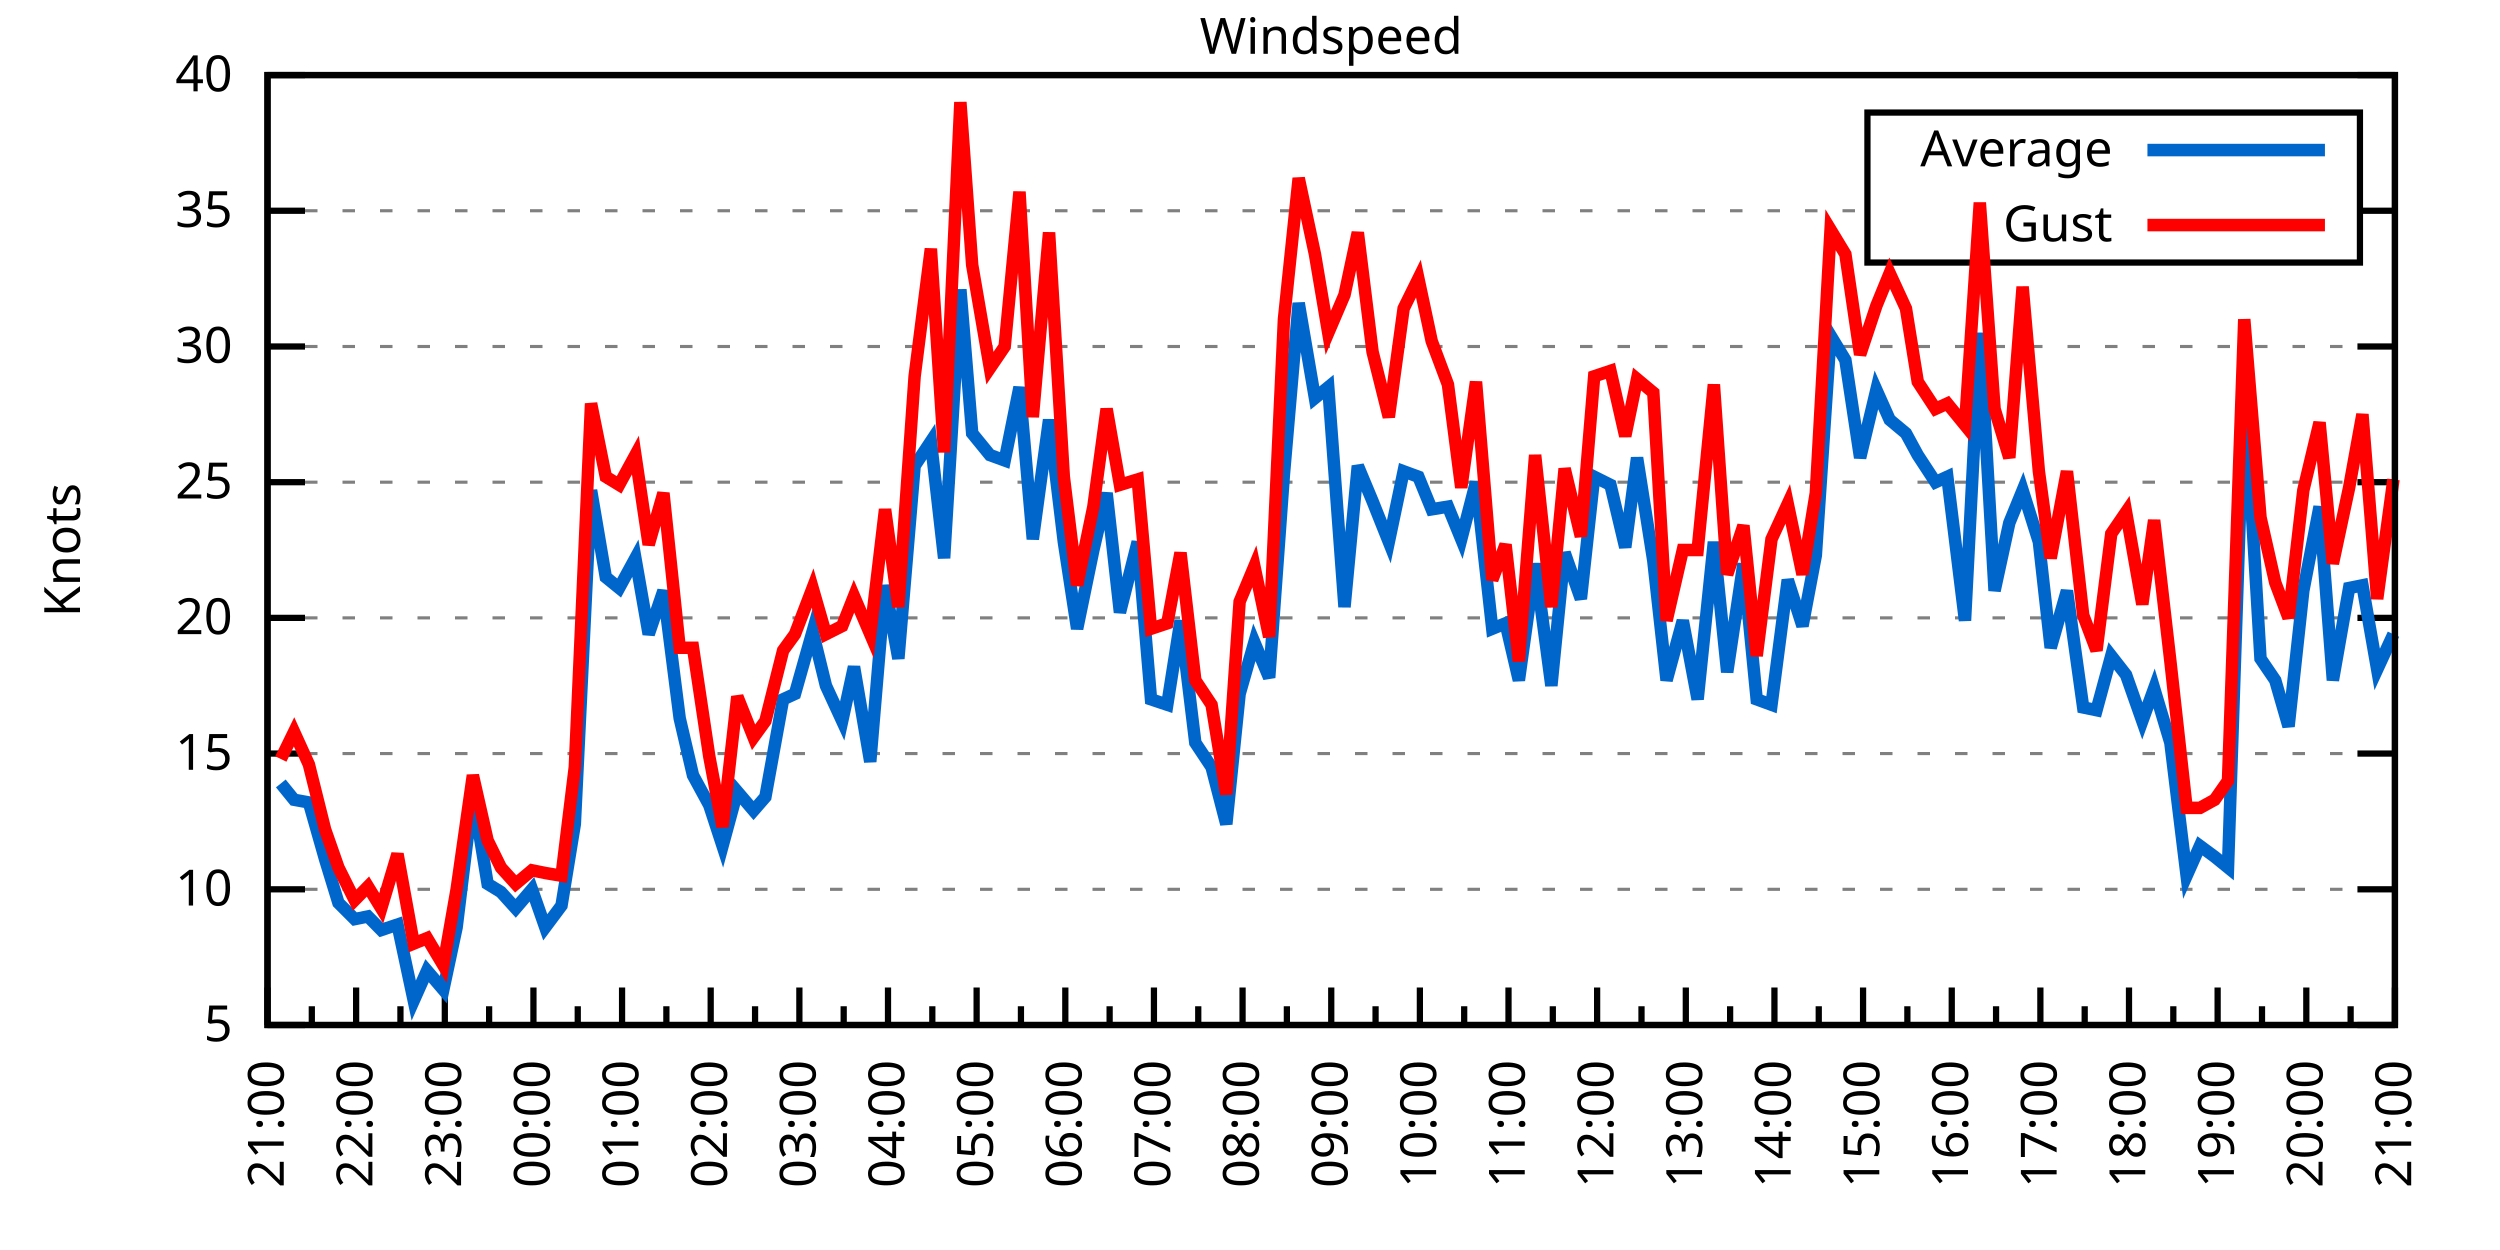
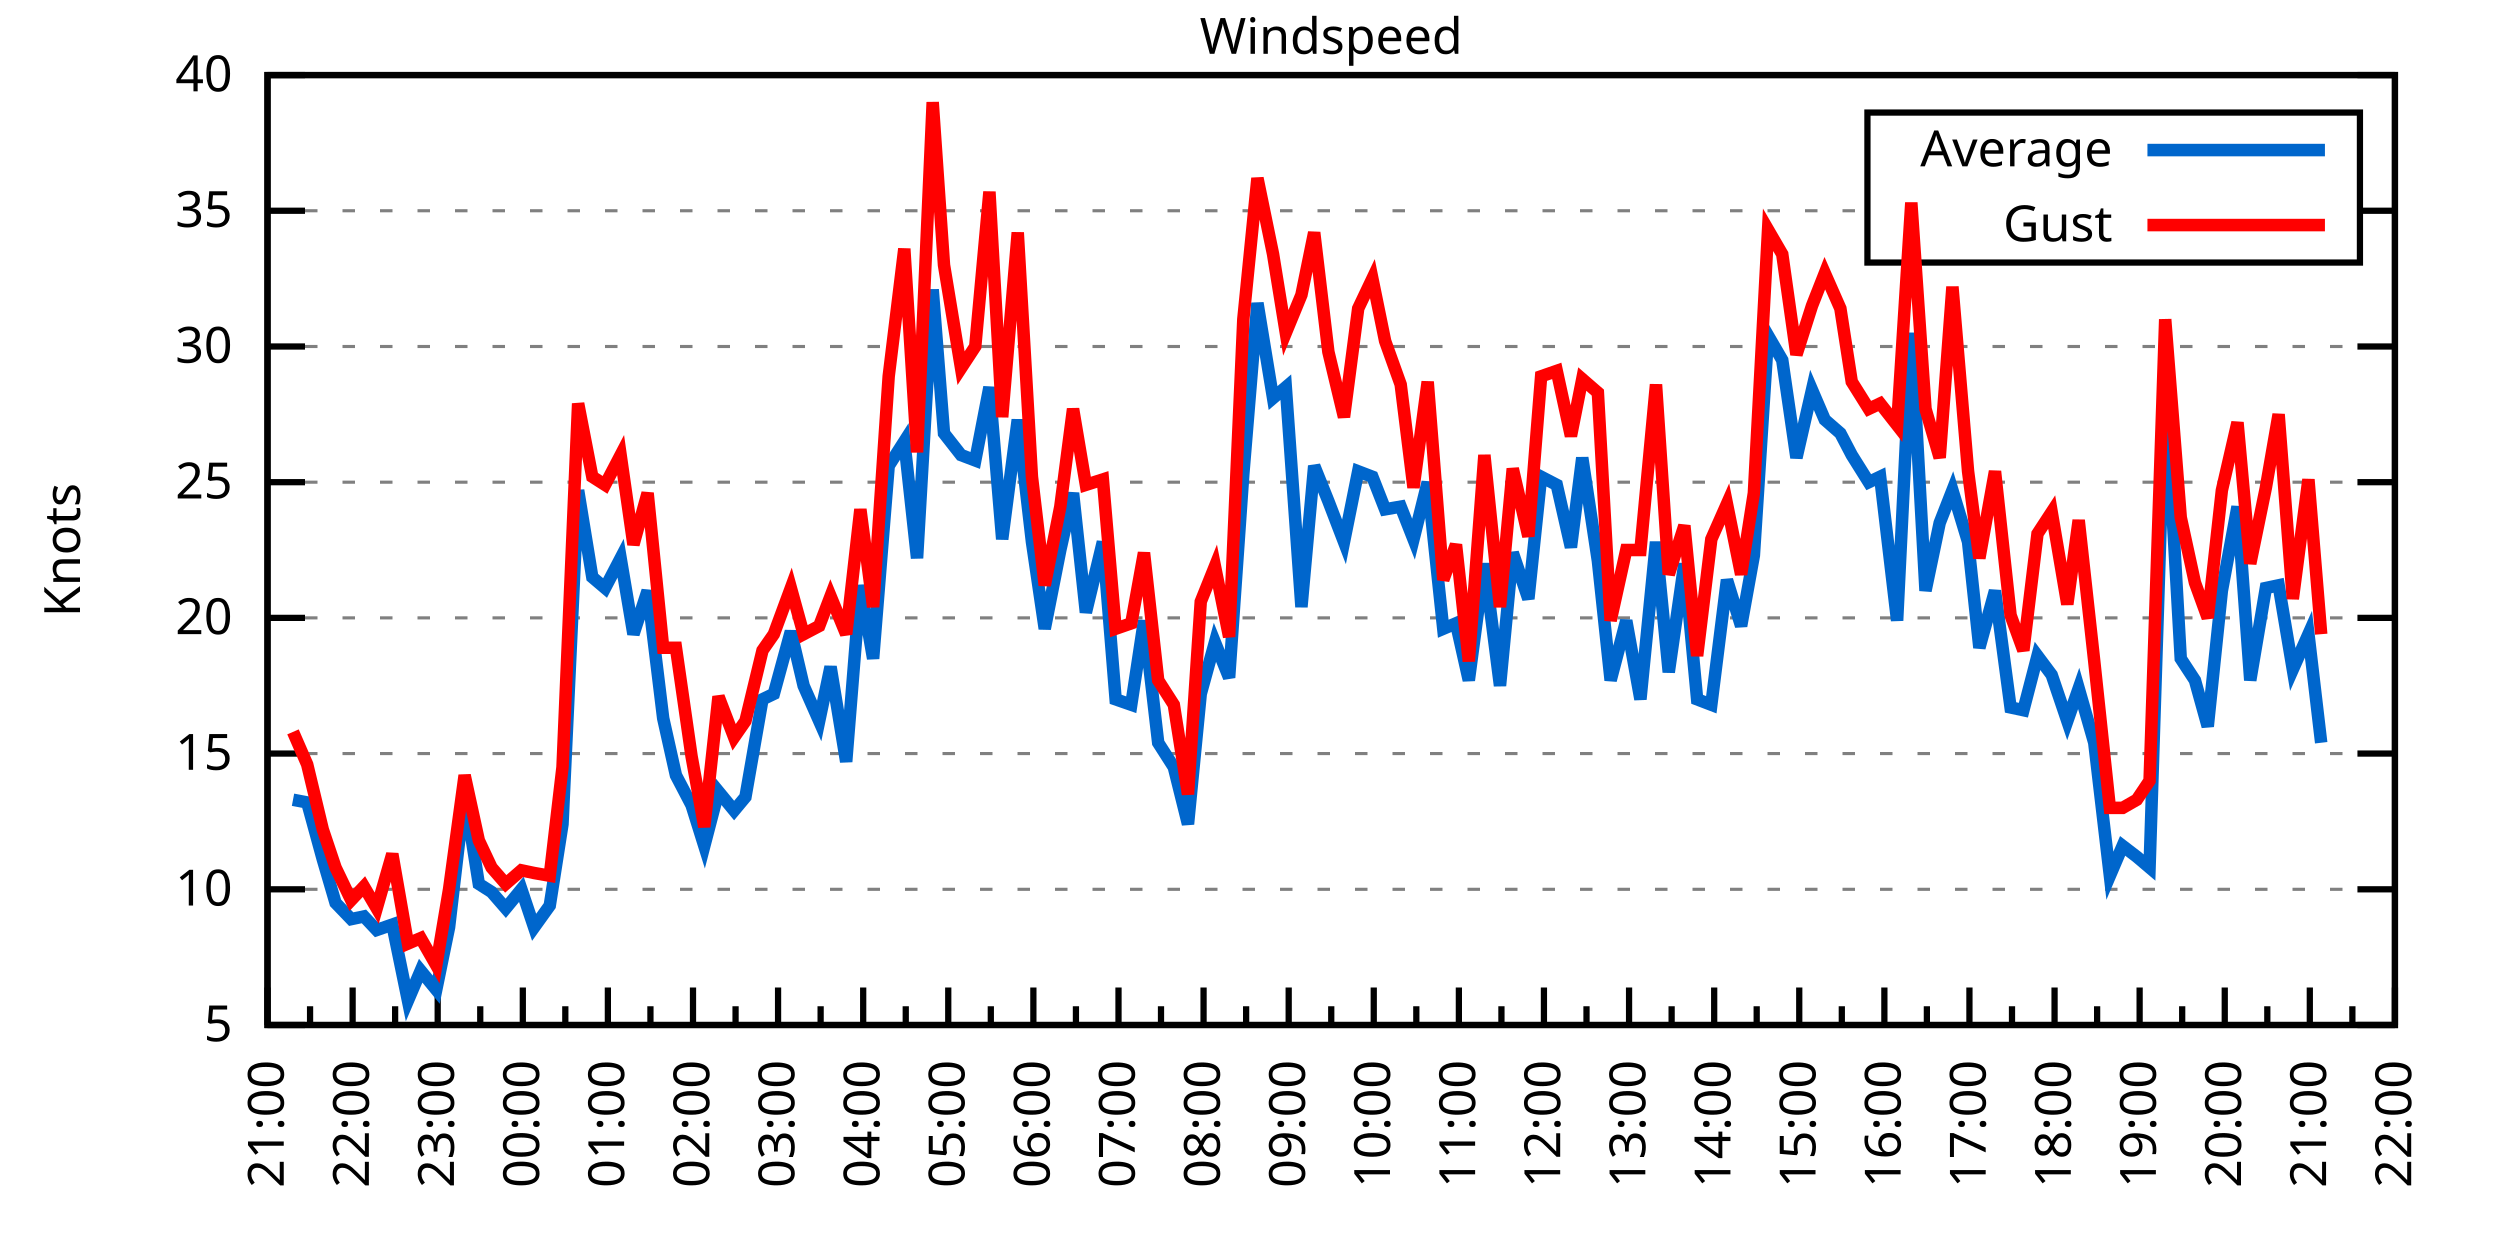
<svg xmlns="http://www.w3.org/2000/svg" xmlns:xlink="http://www.w3.org/1999/xlink" width="400" height="200" viewBox="0 0 400 200">
  <g id="gnuplot_canvas">
    <rect x="0" y="0" width="400" height="200" fill="none" />
    <defs>
      <circle id="gpDot" r="0.5" stroke-width="0.5" stroke="currentColor" />
      <path id="gpPt0" stroke-width="0.333" stroke="currentColor" d="M-1,0 h2 M0,-1 v2" />
      <path id="gpPt1" stroke-width="0.333" stroke="currentColor" d="M-1,-1 L1,1 M1,-1 L-1,1" />
      <path id="gpPt2" stroke-width="0.333" stroke="currentColor" d="M-1,0 L1,0 M0,-1 L0,1 M-1,-1 L1,1 M-1,1 L1,-1" />
      <rect id="gpPt3" stroke-width="0.333" stroke="currentColor" x="-1" y="-1" width="2" height="2" />
      <rect id="gpPt4" stroke-width="0.333" stroke="currentColor" fill="currentColor" x="-1" y="-1" width="2" height="2" />
      <circle id="gpPt5" stroke-width="0.333" stroke="currentColor" cx="0" cy="0" r="1" />
      <use xlink:href="#gpPt5" id="gpPt6" fill="currentColor" stroke="none" />
      <path id="gpPt7" stroke-width="0.333" stroke="currentColor" d="M0,-1.33 L-1.33,0.67 L1.33,0.67 z" />
      <use xlink:href="#gpPt7" id="gpPt8" fill="currentColor" stroke="none" />
      <use xlink:href="#gpPt7" id="gpPt9" stroke="currentColor" transform="rotate(180)" />
      <use xlink:href="#gpPt9" id="gpPt10" fill="currentColor" stroke="none" />
      <use xlink:href="#gpPt3" id="gpPt11" stroke="currentColor" transform="rotate(45)" />
      <use xlink:href="#gpPt11" id="gpPt12" fill="currentColor" stroke="none" />
      <path id="gpPt13" stroke-width="0.333" stroke="currentColor" d="M0,1.330 L1.265,0.411 L0.782,-1.067 L-0.782,-1.076 L-1.265,0.411 z" />
      <use xlink:href="#gpPt13" id="gpPt14" fill="currentColor" stroke="none" />
      <filter id="textbox" filterUnits="objectBoundingBox" x="0" y="0" height="1" width="1">
        <feFlood flood-color="white" flood-opacity="1" result="bgnd" />
        <feComposite in="SourceGraphic" in2="bgnd" operator="atop" />
      </filter>
      <filter id="greybox" filterUnits="objectBoundingBox" x="0" y="0" height="1" width="1">
        <feFlood flood-color="lightgrey" flood-opacity="1" result="grey" />
        <feComposite in="SourceGraphic" in2="grey" operator="atop" />
      </filter>
    </defs>
    <g fill="none" color="white" stroke="currentColor" stroke-width="1.00" stroke-linecap="butt" stroke-linejoin="miter">
</g>
    <g fill="none" color="black" stroke="currentColor" stroke-width="1.00" stroke-linecap="butt" stroke-linejoin="miter">
      <g stroke="none" shape-rendering="crispEdges">
        <polygon fill="rgb(255, 255, 255)" points="42.80,164.00 383.18,164.00 383.18,12.02 42.80,12.02 " />
      </g>
    </g>
    <g fill="none" color="black" stroke="currentColor" stroke-width="1.00" stroke-linecap="butt" stroke-linejoin="miter">
</g>
    <g fill="none" color="black" stroke="black" stroke-width="0.50" stroke-linecap="butt" stroke-linejoin="miter">
</g>
    <g fill="none" color="gray" stroke="currentColor" stroke-width="0.50" stroke-linecap="butt" stroke-linejoin="miter">
      <path stroke="gray" stroke-dasharray="2,4" class="gridline" d="M42.80,164.00 L383.19,164.00  " />
    </g>
    <g fill="none" color="gray" stroke="gray" stroke-width="1.00" stroke-linecap="butt" stroke-linejoin="miter">
</g>
    <g fill="none" color="black" stroke="currentColor" stroke-width="1.00" stroke-linecap="butt" stroke-linejoin="miter">
      <path stroke="black" d="M42.80,164.00 L48.80,164.00 M383.19,164.00 L377.19,164.00  " />
      <g transform="translate(37.20,166.60)" stroke="none" fill="black" font-family="Sans" font-size="8.00" text-anchor="end">
        <text>
          <tspan font-family="Sans"> 5</tspan>
        </text>
      </g>
    </g>
    <g fill="none" color="black" stroke="currentColor" stroke-width="1.00" stroke-linecap="butt" stroke-linejoin="miter">
</g>
    <g fill="none" color="black" stroke="black" stroke-width="0.50" stroke-linecap="butt" stroke-linejoin="miter">
</g>
    <g fill="none" color="gray" stroke="currentColor" stroke-width="0.50" stroke-linecap="butt" stroke-linejoin="miter">
      <path stroke="gray" stroke-dasharray="2,4" class="gridline" d="M42.80,142.29 L383.19,142.29  " />
    </g>
    <g fill="none" color="gray" stroke="gray" stroke-width="1.00" stroke-linecap="butt" stroke-linejoin="miter">
</g>
    <g fill="none" color="black" stroke="currentColor" stroke-width="1.00" stroke-linecap="butt" stroke-linejoin="miter">
      <path stroke="black" d="M42.80,142.29 L48.80,142.29 M383.19,142.29 L377.19,142.29  " />
      <g transform="translate(37.20,144.89)" stroke="none" fill="black" font-family="Sans" font-size="8.00" text-anchor="end">
        <text>
          <tspan font-family="Sans"> 10</tspan>
        </text>
      </g>
    </g>
    <g fill="none" color="black" stroke="currentColor" stroke-width="1.00" stroke-linecap="butt" stroke-linejoin="miter">
</g>
    <g fill="none" color="black" stroke="black" stroke-width="0.50" stroke-linecap="butt" stroke-linejoin="miter">
</g>
    <g fill="none" color="gray" stroke="currentColor" stroke-width="0.50" stroke-linecap="butt" stroke-linejoin="miter">
      <path stroke="gray" stroke-dasharray="2,4" class="gridline" d="M42.80,120.57 L383.19,120.57  " />
    </g>
    <g fill="none" color="gray" stroke="gray" stroke-width="1.00" stroke-linecap="butt" stroke-linejoin="miter">
</g>
    <g fill="none" color="black" stroke="currentColor" stroke-width="1.00" stroke-linecap="butt" stroke-linejoin="miter">
      <path stroke="black" d="M42.80,120.57 L48.80,120.57 M383.19,120.57 L377.19,120.57  " />
      <g transform="translate(37.20,123.17)" stroke="none" fill="black" font-family="Sans" font-size="8.00" text-anchor="end">
        <text>
          <tspan font-family="Sans"> 15</tspan>
        </text>
      </g>
    </g>
    <g fill="none" color="black" stroke="currentColor" stroke-width="1.00" stroke-linecap="butt" stroke-linejoin="miter">
</g>
    <g fill="none" color="black" stroke="black" stroke-width="0.50" stroke-linecap="butt" stroke-linejoin="miter">
</g>
    <g fill="none" color="gray" stroke="currentColor" stroke-width="0.50" stroke-linecap="butt" stroke-linejoin="miter">
      <path stroke="gray" stroke-dasharray="2,4" class="gridline" d="M42.80,98.86 L383.19,98.86  " />
    </g>
    <g fill="none" color="gray" stroke="gray" stroke-width="1.00" stroke-linecap="butt" stroke-linejoin="miter">
</g>
    <g fill="none" color="black" stroke="currentColor" stroke-width="1.00" stroke-linecap="butt" stroke-linejoin="miter">
      <path stroke="black" d="M42.80,98.86 L48.80,98.86 M383.19,98.86 L377.19,98.86  " />
      <g transform="translate(37.20,101.46)" stroke="none" fill="black" font-family="Sans" font-size="8.00" text-anchor="end">
        <text>
          <tspan font-family="Sans"> 20</tspan>
        </text>
      </g>
    </g>
    <g fill="none" color="black" stroke="currentColor" stroke-width="1.00" stroke-linecap="butt" stroke-linejoin="miter">
</g>
    <g fill="none" color="black" stroke="black" stroke-width="0.50" stroke-linecap="butt" stroke-linejoin="miter">
</g>
    <g fill="none" color="gray" stroke="currentColor" stroke-width="0.50" stroke-linecap="butt" stroke-linejoin="miter">
      <path stroke="gray" stroke-dasharray="2,4" class="gridline" d="M42.80,77.15 L383.19,77.15  " />
    </g>
    <g fill="none" color="gray" stroke="gray" stroke-width="1.00" stroke-linecap="butt" stroke-linejoin="miter">
</g>
    <g fill="none" color="black" stroke="currentColor" stroke-width="1.00" stroke-linecap="butt" stroke-linejoin="miter">
      <path stroke="black" d="M42.80,77.15 L48.80,77.15 M383.19,77.15 L377.19,77.15  " />
      <g transform="translate(37.20,79.75)" stroke="none" fill="black" font-family="Sans" font-size="8.00" text-anchor="end">
        <text>
          <tspan font-family="Sans"> 25</tspan>
        </text>
      </g>
    </g>
    <g fill="none" color="black" stroke="currentColor" stroke-width="1.00" stroke-linecap="butt" stroke-linejoin="miter">
</g>
    <g fill="none" color="black" stroke="black" stroke-width="0.50" stroke-linecap="butt" stroke-linejoin="miter">
</g>
    <g fill="none" color="gray" stroke="currentColor" stroke-width="0.50" stroke-linecap="butt" stroke-linejoin="miter">
      <path stroke="gray" stroke-dasharray="2,4" class="gridline" d="M42.80,55.44 L383.19,55.44  " />
    </g>
    <g fill="none" color="gray" stroke="gray" stroke-width="1.00" stroke-linecap="butt" stroke-linejoin="miter">
</g>
    <g fill="none" color="black" stroke="currentColor" stroke-width="1.00" stroke-linecap="butt" stroke-linejoin="miter">
      <path stroke="black" d="M42.80,55.44 L48.80,55.44 M383.19,55.44 L377.19,55.44  " />
      <g transform="translate(37.20,58.04)" stroke="none" fill="black" font-family="Sans" font-size="8.00" text-anchor="end">
        <text>
          <tspan font-family="Sans"> 30</tspan>
        </text>
      </g>
    </g>
    <g fill="none" color="black" stroke="currentColor" stroke-width="1.00" stroke-linecap="butt" stroke-linejoin="miter">
</g>
    <g fill="none" color="black" stroke="black" stroke-width="0.50" stroke-linecap="butt" stroke-linejoin="miter">
</g>
    <g fill="none" color="gray" stroke="currentColor" stroke-width="0.50" stroke-linecap="butt" stroke-linejoin="miter">
      <path stroke="gray" stroke-dasharray="2,4" class="gridline" d="M42.80,33.72 L298.79,33.72 M377.59,33.72 L383.19,33.72  " />
    </g>
    <g fill="none" color="gray" stroke="gray" stroke-width="1.00" stroke-linecap="butt" stroke-linejoin="miter">
</g>
    <g fill="none" color="black" stroke="currentColor" stroke-width="1.00" stroke-linecap="butt" stroke-linejoin="miter">
      <path stroke="black" d="M42.80,33.72 L48.80,33.72 M383.19,33.72 L377.19,33.72  " />
      <g transform="translate(37.20,36.32)" stroke="none" fill="black" font-family="Sans" font-size="8.00" text-anchor="end">
        <text>
          <tspan font-family="Sans"> 35</tspan>
        </text>
      </g>
    </g>
    <g fill="none" color="black" stroke="currentColor" stroke-width="1.00" stroke-linecap="butt" stroke-linejoin="miter">
</g>
    <g fill="none" color="black" stroke="black" stroke-width="0.50" stroke-linecap="butt" stroke-linejoin="miter">
</g>
    <g fill="none" color="gray" stroke="currentColor" stroke-width="0.50" stroke-linecap="butt" stroke-linejoin="miter">
      <path stroke="gray" stroke-dasharray="2,4" class="gridline" d="M42.80,12.01 L383.19,12.01  " />
    </g>
    <g fill="none" color="gray" stroke="gray" stroke-width="1.00" stroke-linecap="butt" stroke-linejoin="miter">
</g>
    <g fill="none" color="black" stroke="currentColor" stroke-width="1.00" stroke-linecap="butt" stroke-linejoin="miter">
      <path stroke="black" d="M42.80,12.01 L48.80,12.01 M383.19,12.01 L377.19,12.01  " />
      <g transform="translate(37.20,14.61)" stroke="none" fill="black" font-family="Sans" font-size="8.00" text-anchor="end">
        <text>
          <tspan font-family="Sans"> 40</tspan>
        </text>
      </g>
    </g>
    <g fill="none" color="black" stroke="currentColor" stroke-width="1.00" stroke-linecap="butt" stroke-linejoin="miter">
      <path stroke="black" d="M42.80,164.00 L42.80,158.00  " />
      <g transform="translate(45.40,169.60) rotate(270)" stroke="none" fill="black" font-family="Sans" font-size="8.00" text-anchor="end">
        <text>
          <tspan font-family="Sans">21:00</tspan>
        </text>
      </g>
    </g>
    <g fill="none" color="black" stroke="currentColor" stroke-width="1.00" stroke-linecap="butt" stroke-linejoin="miter">
-       <path stroke="black" d="M49.89,164.00 L49.89,161.00 M56.98,164.00 L56.98,158.00  " />
-       <g transform="translate(59.58,169.60) rotate(270)" stroke="none" fill="black" font-family="Sans" font-size="8.00" text-anchor="end">
+       <path stroke="black" d="M49.61,164.00 L49.61,161.00 M56.42,164.00 L56.42,158.00  " />
+       <g transform="translate(59.02,169.60) rotate(270)" stroke="none" fill="black" font-family="Sans" font-size="8.00" text-anchor="end">
        <text>
          <tspan font-family="Sans">22:00</tspan>
        </text>
      </g>
    </g>
    <g fill="none" color="black" stroke="currentColor" stroke-width="1.00" stroke-linecap="butt" stroke-linejoin="miter">
-       <path stroke="black" d="M64.07,164.00 L64.07,161.00 M71.17,164.00 L71.17,158.00  " />
-       <g transform="translate(73.77,169.60) rotate(270)" stroke="none" fill="black" font-family="Sans" font-size="8.00" text-anchor="end">
+       <path stroke="black" d="M63.22,164.00 L63.22,161.00 M70.03,164.00 L70.03,158.00  " />
+       <g transform="translate(72.63,169.60) rotate(270)" stroke="none" fill="black" font-family="Sans" font-size="8.00" text-anchor="end">
        <text>
          <tspan font-family="Sans">23:00</tspan>
        </text>
      </g>
    </g>
    <g fill="none" color="black" stroke="currentColor" stroke-width="1.00" stroke-linecap="butt" stroke-linejoin="miter">
-       <path stroke="black" d="M78.26,164.00 L78.26,161.00 M85.35,164.00 L85.35,158.00  " />
-       <g transform="translate(87.95,169.60) rotate(270)" stroke="none" fill="black" font-family="Sans" font-size="8.00" text-anchor="end">
+       <path stroke="black" d="M76.84,164.00 L76.84,161.00 M83.65,164.00 L83.65,158.00  " />
+       <g transform="translate(86.25,169.60) rotate(270)" stroke="none" fill="black" font-family="Sans" font-size="8.00" text-anchor="end">
        <text>
          <tspan font-family="Sans">00:00</tspan>
        </text>
      </g>
    </g>
    <g fill="none" color="black" stroke="currentColor" stroke-width="1.00" stroke-linecap="butt" stroke-linejoin="miter">
-       <path stroke="black" d="M92.44,164.00 L92.44,161.00 M99.53,164.00 L99.53,158.00  " />
-       <g transform="translate(102.13,169.60) rotate(270)" stroke="none" fill="black" font-family="Sans" font-size="8.00" text-anchor="end">
+       <path stroke="black" d="M90.45,164.00 L90.45,161.00 M97.26,164.00 L97.26,158.00  " />
+       <g transform="translate(99.86,169.60) rotate(270)" stroke="none" fill="black" font-family="Sans" font-size="8.00" text-anchor="end">
        <text>
          <tspan font-family="Sans">01:00</tspan>
        </text>
      </g>
    </g>
    <g fill="none" color="black" stroke="currentColor" stroke-width="1.00" stroke-linecap="butt" stroke-linejoin="miter">
-       <path stroke="black" d="M106.62,164.00 L106.62,161.00 M113.71,164.00 L113.71,158.00  " />
-       <g transform="translate(116.31,169.60) rotate(270)" stroke="none" fill="black" font-family="Sans" font-size="8.00" text-anchor="end">
+       <path stroke="black" d="M104.07,164.00 L104.07,161.00 M110.88,164.00 L110.88,158.00  " />
+       <g transform="translate(113.48,169.60) rotate(270)" stroke="none" fill="black" font-family="Sans" font-size="8.00" text-anchor="end">
        <text>
          <tspan font-family="Sans">02:00</tspan>
        </text>
      </g>
    </g>
    <g fill="none" color="black" stroke="currentColor" stroke-width="1.00" stroke-linecap="butt" stroke-linejoin="miter">
-       <path stroke="black" d="M120.81,164.00 L120.81,161.00 M127.90,164.00 L127.90,158.00  " />
-       <g transform="translate(130.50,169.60) rotate(270)" stroke="none" fill="black" font-family="Sans" font-size="8.00" text-anchor="end">
+       <path stroke="black" d="M117.69,164.00 L117.69,161.00 M124.49,164.00 L124.49,158.00  " />
+       <g transform="translate(127.09,169.60) rotate(270)" stroke="none" fill="black" font-family="Sans" font-size="8.00" text-anchor="end">
        <text>
          <tspan font-family="Sans">03:00</tspan>
        </text>
      </g>
    </g>
    <g fill="none" color="black" stroke="currentColor" stroke-width="1.00" stroke-linecap="butt" stroke-linejoin="miter">
-       <path stroke="black" d="M134.99,164.00 L134.99,161.00 M142.08,164.00 L142.08,158.00  " />
-       <g transform="translate(144.68,169.60) rotate(270)" stroke="none" fill="black" font-family="Sans" font-size="8.00" text-anchor="end">
+       <path stroke="black" d="M131.30,164.00 L131.30,161.00 M138.11,164.00 L138.11,158.00  " />
+       <g transform="translate(140.71,169.60) rotate(270)" stroke="none" fill="black" font-family="Sans" font-size="8.00" text-anchor="end">
        <text>
          <tspan font-family="Sans">04:00</tspan>
        </text>
      </g>
    </g>
    <g fill="none" color="black" stroke="currentColor" stroke-width="1.00" stroke-linecap="butt" stroke-linejoin="miter">
-       <path stroke="black" d="M149.17,164.00 L149.17,161.00 M156.26,164.00 L156.26,158.00  " />
-       <g transform="translate(158.86,169.60) rotate(270)" stroke="none" fill="black" font-family="Sans" font-size="8.00" text-anchor="end">
+       <path stroke="black" d="M144.92,164.00 L144.92,161.00 M151.72,164.00 L151.72,158.00  " />
+       <g transform="translate(154.32,169.60) rotate(270)" stroke="none" fill="black" font-family="Sans" font-size="8.00" text-anchor="end">
        <text>
          <tspan font-family="Sans">05:00</tspan>
        </text>
      </g>
    </g>
    <g fill="none" color="black" stroke="currentColor" stroke-width="1.00" stroke-linecap="butt" stroke-linejoin="miter">
-       <path stroke="black" d="M163.35,164.00 L163.35,161.00 M170.45,164.00 L170.45,158.00  " />
-       <g transform="translate(173.05,169.60) rotate(270)" stroke="none" fill="black" font-family="Sans" font-size="8.00" text-anchor="end">
+       <path stroke="black" d="M158.53,164.00 L158.53,161.00 M165.34,164.00 L165.34,158.00  " />
+       <g transform="translate(167.94,169.60) rotate(270)" stroke="none" fill="black" font-family="Sans" font-size="8.00" text-anchor="end">
        <text>
          <tspan font-family="Sans">06:00</tspan>
        </text>
      </g>
    </g>
    <g fill="none" color="black" stroke="currentColor" stroke-width="1.00" stroke-linecap="butt" stroke-linejoin="miter">
-       <path stroke="black" d="M177.54,164.00 L177.54,161.00 M184.63,164.00 L184.63,158.00  " />
-       <g transform="translate(187.23,169.60) rotate(270)" stroke="none" fill="black" font-family="Sans" font-size="8.00" text-anchor="end">
+       <path stroke="black" d="M172.15,164.00 L172.15,161.00 M178.96,164.00 L178.96,158.00  " />
+       <g transform="translate(181.56,169.60) rotate(270)" stroke="none" fill="black" font-family="Sans" font-size="8.00" text-anchor="end">
        <text>
          <tspan font-family="Sans">07:00</tspan>
        </text>
      </g>
    </g>
    <g fill="none" color="black" stroke="currentColor" stroke-width="1.00" stroke-linecap="butt" stroke-linejoin="miter">
-       <path stroke="black" d="M191.72,164.00 L191.72,161.00 M198.81,164.00 L198.81,158.00  " />
-       <g transform="translate(201.41,169.60) rotate(270)" stroke="none" fill="black" font-family="Sans" font-size="8.00" text-anchor="end">
+       <path stroke="black" d="M185.76,164.00 L185.76,161.00 M192.57,164.00 L192.57,158.00  " />
+       <g transform="translate(195.17,169.60) rotate(270)" stroke="none" fill="black" font-family="Sans" font-size="8.00" text-anchor="end">
        <text>
          <tspan font-family="Sans">08:00</tspan>
        </text>
      </g>
    </g>
    <g fill="none" color="black" stroke="currentColor" stroke-width="1.00" stroke-linecap="butt" stroke-linejoin="miter">
-       <path stroke="black" d="M205.90,164.00 L205.90,161.00 M213.00,164.00 L213.00,158.00  " />
-       <g transform="translate(215.60,169.60) rotate(270)" stroke="none" fill="black" font-family="Sans" font-size="8.00" text-anchor="end">
+       <path stroke="black" d="M199.38,164.00 L199.38,161.00 M206.19,164.00 L206.19,158.00  " />
+       <g transform="translate(208.79,169.60) rotate(270)" stroke="none" fill="black" font-family="Sans" font-size="8.00" text-anchor="end">
        <text>
          <tspan font-family="Sans">09:00</tspan>
        </text>
      </g>
    </g>
    <g fill="none" color="black" stroke="currentColor" stroke-width="1.00" stroke-linecap="butt" stroke-linejoin="miter">
-       <path stroke="black" d="M220.09,164.00 L220.09,161.00 M227.18,164.00 L227.18,158.00  " />
-       <g transform="translate(229.78,169.60) rotate(270)" stroke="none" fill="black" font-family="Sans" font-size="8.00" text-anchor="end">
+       <path stroke="black" d="M213.00,164.00 L213.00,161.00 M219.80,164.00 L219.80,158.00  " />
+       <g transform="translate(222.40,169.60) rotate(270)" stroke="none" fill="black" font-family="Sans" font-size="8.00" text-anchor="end">
        <text>
          <tspan font-family="Sans">10:00</tspan>
        </text>
      </g>
    </g>
    <g fill="none" color="black" stroke="currentColor" stroke-width="1.00" stroke-linecap="butt" stroke-linejoin="miter">
-       <path stroke="black" d="M234.27,164.00 L234.27,161.00 M241.36,164.00 L241.36,158.00  " />
-       <g transform="translate(243.96,169.60) rotate(270)" stroke="none" fill="black" font-family="Sans" font-size="8.00" text-anchor="end">
+       <path stroke="black" d="M226.61,164.00 L226.61,161.00 M233.42,164.00 L233.42,158.00  " />
+       <g transform="translate(236.02,169.60) rotate(270)" stroke="none" fill="black" font-family="Sans" font-size="8.00" text-anchor="end">
        <text>
          <tspan font-family="Sans">11:00</tspan>
        </text>
      </g>
    </g>
    <g fill="none" color="black" stroke="currentColor" stroke-width="1.00" stroke-linecap="butt" stroke-linejoin="miter">
-       <path stroke="black" d="M248.45,164.00 L248.45,161.00 M255.54,164.00 L255.54,158.00  " />
-       <g transform="translate(258.14,169.60) rotate(270)" stroke="none" fill="black" font-family="Sans" font-size="8.00" text-anchor="end">
+       <path stroke="black" d="M240.23,164.00 L240.23,161.00 M247.03,164.00 L247.03,158.00  " />
+       <g transform="translate(249.63,169.60) rotate(270)" stroke="none" fill="black" font-family="Sans" font-size="8.00" text-anchor="end">
        <text>
          <tspan font-family="Sans">12:00</tspan>
        </text>
      </g>
    </g>
    <g fill="none" color="black" stroke="currentColor" stroke-width="1.00" stroke-linecap="butt" stroke-linejoin="miter">
-       <path stroke="black" d="M262.64,164.00 L262.64,161.00 M269.73,164.00 L269.73,158.00  " />
-       <g transform="translate(272.33,169.60) rotate(270)" stroke="none" fill="black" font-family="Sans" font-size="8.00" text-anchor="end">
+       <path stroke="black" d="M253.84,164.00 L253.84,161.00 M260.65,164.00 L260.65,158.00  " />
+       <g transform="translate(263.25,169.60) rotate(270)" stroke="none" fill="black" font-family="Sans" font-size="8.00" text-anchor="end">
        <text>
          <tspan font-family="Sans">13:00</tspan>
        </text>
      </g>
    </g>
    <g fill="none" color="black" stroke="currentColor" stroke-width="1.00" stroke-linecap="butt" stroke-linejoin="miter">
-       <path stroke="black" d="M276.82,164.00 L276.82,161.00 M283.91,164.00 L283.91,158.00  " />
-       <g transform="translate(286.51,169.60) rotate(270)" stroke="none" fill="black" font-family="Sans" font-size="8.00" text-anchor="end">
+       <path stroke="black" d="M267.46,164.00 L267.46,161.00 M274.27,164.00 L274.27,158.00  " />
+       <g transform="translate(276.87,169.60) rotate(270)" stroke="none" fill="black" font-family="Sans" font-size="8.00" text-anchor="end">
        <text>
          <tspan font-family="Sans">14:00</tspan>
        </text>
      </g>
    </g>
    <g fill="none" color="black" stroke="currentColor" stroke-width="1.00" stroke-linecap="butt" stroke-linejoin="miter">
-       <path stroke="black" d="M291.00,164.00 L291.00,161.00 M298.09,164.00 L298.09,158.00  " />
-       <g transform="translate(300.69,169.60) rotate(270)" stroke="none" fill="black" font-family="Sans" font-size="8.00" text-anchor="end">
+       <path stroke="black" d="M281.07,164.00 L281.07,161.00 M287.88,164.00 L287.88,158.00  " />
+       <g transform="translate(290.48,169.60) rotate(270)" stroke="none" fill="black" font-family="Sans" font-size="8.00" text-anchor="end">
        <text>
          <tspan font-family="Sans">15:00</tspan>
        </text>
      </g>
    </g>
    <g fill="none" color="black" stroke="currentColor" stroke-width="1.00" stroke-linecap="butt" stroke-linejoin="miter">
-       <path stroke="black" d="M305.18,164.00 L305.18,161.00 M312.28,164.00 L312.28,158.00  " />
-       <g transform="translate(314.88,169.60) rotate(270)" stroke="none" fill="black" font-family="Sans" font-size="8.00" text-anchor="end">
+       <path stroke="black" d="M294.69,164.00 L294.69,161.00 M301.50,164.00 L301.50,158.00  " />
+       <g transform="translate(304.10,169.60) rotate(270)" stroke="none" fill="black" font-family="Sans" font-size="8.00" text-anchor="end">
        <text>
          <tspan font-family="Sans">16:00</tspan>
        </text>
      </g>
    </g>
    <g fill="none" color="black" stroke="currentColor" stroke-width="1.00" stroke-linecap="butt" stroke-linejoin="miter">
-       <path stroke="black" d="M319.37,164.00 L319.37,161.00 M326.46,164.00 L326.46,158.00  " />
-       <g transform="translate(329.06,169.60) rotate(270)" stroke="none" fill="black" font-family="Sans" font-size="8.00" text-anchor="end">
+       <path stroke="black" d="M308.30,164.00 L308.30,161.00 M315.11,164.00 L315.11,158.00  " />
+       <g transform="translate(317.71,169.60) rotate(270)" stroke="none" fill="black" font-family="Sans" font-size="8.00" text-anchor="end">
        <text>
          <tspan font-family="Sans">17:00</tspan>
        </text>
      </g>
    </g>
    <g fill="none" color="black" stroke="currentColor" stroke-width="1.00" stroke-linecap="butt" stroke-linejoin="miter">
-       <path stroke="black" d="M333.55,164.00 L333.55,161.00 M340.64,164.00 L340.64,158.00  " />
-       <g transform="translate(343.24,169.60) rotate(270)" stroke="none" fill="black" font-family="Sans" font-size="8.00" text-anchor="end">
+       <path stroke="black" d="M321.92,164.00 L321.92,161.00 M328.73,164.00 L328.73,158.00  " />
+       <g transform="translate(331.33,169.60) rotate(270)" stroke="none" fill="black" font-family="Sans" font-size="8.00" text-anchor="end">
        <text>
          <tspan font-family="Sans">18:00</tspan>
        </text>
      </g>
    </g>
    <g fill="none" color="black" stroke="currentColor" stroke-width="1.00" stroke-linecap="butt" stroke-linejoin="miter">
-       <path stroke="black" d="M347.73,164.00 L347.73,161.00 M354.82,164.00 L354.82,158.00  " />
-       <g transform="translate(357.42,169.60) rotate(270)" stroke="none" fill="black" font-family="Sans" font-size="8.00" text-anchor="end">
+       <path stroke="black" d="M335.54,164.00 L335.54,161.00 M342.34,164.00 L342.34,158.00  " />
+       <g transform="translate(344.94,169.60) rotate(270)" stroke="none" fill="black" font-family="Sans" font-size="8.00" text-anchor="end">
        <text>
          <tspan font-family="Sans">19:00</tspan>
        </text>
      </g>
    </g>
    <g fill="none" color="black" stroke="currentColor" stroke-width="1.00" stroke-linecap="butt" stroke-linejoin="miter">
-       <path stroke="black" d="M361.92,164.00 L361.92,161.00 M369.01,164.00 L369.01,158.00  " />
-       <g transform="translate(371.61,169.60) rotate(270)" stroke="none" fill="black" font-family="Sans" font-size="8.00" text-anchor="end">
+       <path stroke="black" d="M349.15,164.00 L349.15,161.00 M355.96,164.00 L355.96,158.00  " />
+       <g transform="translate(358.56,169.60) rotate(270)" stroke="none" fill="black" font-family="Sans" font-size="8.00" text-anchor="end">
        <text>
          <tspan font-family="Sans">20:00</tspan>
        </text>
      </g>
    </g>
    <g fill="none" color="black" stroke="currentColor" stroke-width="1.00" stroke-linecap="butt" stroke-linejoin="miter">
-       <path stroke="black" d="M376.10,164.00 L376.10,161.00 M383.19,164.00 L383.19,158.00  " />
+       <path stroke="black" d="M362.77,164.00 L362.77,161.00 M369.57,164.00 L369.57,158.00  " />
+       <g transform="translate(372.17,169.60) rotate(270)" stroke="none" fill="black" font-family="Sans" font-size="8.00" text-anchor="end">
+         <text>
+           <tspan font-family="Sans">21:00</tspan>
+         </text>
+       </g>
+     </g>
+     <g fill="none" color="black" stroke="currentColor" stroke-width="1.00" stroke-linecap="butt" stroke-linejoin="miter">
+       <path stroke="black" d="M376.38,164.00 L376.38,161.00 M383.19,164.00 L383.19,158.00  " />
      <g transform="translate(385.79,169.60) rotate(270)" stroke="none" fill="black" font-family="Sans" font-size="8.00" text-anchor="end">
        <text>
-           <tspan font-family="Sans">21:00</tspan>
+           <tspan font-family="Sans">22:00</tspan>
        </text>
      </g>
    </g>
    <g fill="none" color="black" stroke="currentColor" stroke-width="1.00" stroke-linecap="butt" stroke-linejoin="miter">
</g>
    <g fill="none" color="black" stroke="currentColor" stroke-width="1.00" stroke-linecap="butt" stroke-linejoin="miter">
      <path stroke="black" d="M42.80,12.01 L42.80,164.00 L383.19,164.00 L383.19,12.01 L42.80,12.01 Z  " />
    </g>
    <g fill="none" color="black" stroke="currentColor" stroke-width="1.00" stroke-linecap="butt" stroke-linejoin="miter">
      <g transform="translate(12.80,88.01) rotate(270)" stroke="none" fill="black" font-family="Sans" font-size="8.00" text-anchor="middle">
        <text>
          <tspan font-family="Sans">Knots</tspan>
        </text>
      </g>
    </g>
    <g fill="none" color="black" stroke="currentColor" stroke-width="1.00" stroke-linecap="butt" stroke-linejoin="miter">
</g>
    <g fill="none" color="black" stroke="currentColor" stroke-width="1.00" stroke-linecap="butt" stroke-linejoin="miter">
      <path stroke="black" d="M298.79,42.01 L298.79,18.01 L377.59,18.01 L377.59,42.01 L298.79,42.01 Z  " />
    </g>
    <g id="Windspeed_plot_1">
      <g fill="none" color="white" stroke="black" stroke-width="2.00" stroke-linecap="butt" stroke-linejoin="miter">
</g>
      <g fill="none" color="black" stroke="currentColor" stroke-width="2.00" stroke-linecap="butt" stroke-linejoin="miter">
        <g transform="translate(337.99,26.61)" stroke="none" fill="black" font-family="Sans" font-size="8.00" text-anchor="end">
          <text>
            <tspan font-family="Sans">Average</tspan>
          </text>
        </g>
      </g>
      <g fill="none" color="black" stroke="currentColor" stroke-width="2.00" stroke-linecap="butt" stroke-linejoin="miter">
-         <path stroke="rgb(  0, 102, 204)" d="M343.59,24.01 L371.99,24.01 M44.93,125.35 L47.05,127.96 L49.42,128.39 L52.02,137.51 L54.15,144.46 L56.75,147.06   L58.87,146.63 L61.00,148.80 L63.60,147.93 L66.20,160.09 L68.33,155.31 L70.93,158.35 L73.06,148.37 L75.66,127.09   L78.02,141.42 L80.15,142.72 L82.51,145.33 L85.11,142.29 L87.24,148.37 L89.84,144.89 L91.97,131.86 L94.57,78.45   L96.93,92.35 L99.06,94.08 L101.66,89.31 L103.79,101.47 L106.15,94.52 L108.75,114.93 L110.88,124.05 L113.48,128.83   L115.61,135.34 L117.97,126.65 L120.57,129.69 L122.46,127.52 L125.30,111.89 L127.19,111.02 L130.02,101.03 L132.15,109.72   L134.75,115.36 L136.64,106.68 L139.24,121.88 L141.61,93.65 L143.74,105.38 L146.34,74.54 L148.94,70.63 L151.06,89.31   L153.66,46.32 L155.55,69.33 L158.39,72.81 L160.75,73.67 L163.12,61.95 L165.25,86.27 L167.85,67.16 L170.21,86.70   L172.34,100.60 L174.94,88.00 L177.06,78.89 L179.19,97.99 L182.03,86.70 L184.16,111.89 L186.76,112.76 L188.88,99.30   L191.25,118.84 L193.85,122.75 L196.21,131.86 L198.34,111.02 L200.70,102.77 L203.07,108.42 L205.43,75.85 L207.79,48.49   L210.39,63.69 L212.52,61.95 L215.12,97.12 L217.25,74.54 L219.61,80.19 L222.21,86.70 L224.58,75.41 L226.94,76.28   L229.07,81.49 L231.67,81.06 L233.80,86.27 L236.16,77.15 L238.76,100.60 L240.89,99.73 L243.02,108.85 L245.62,90.18   L248.22,109.72 L250.34,88.44 L252.94,95.82 L255.07,76.28 L257.67,77.58 L260.04,87.57 L261.93,73.24 L264.53,89.74   L266.65,108.85 L269.25,99.30 L271.62,111.89 L274.22,86.70 L276.35,107.55 L278.95,90.18 L281.07,111.89 L283.44,112.76   L286.04,92.78 L288.40,100.16 L290.53,88.87 L292.89,53.70 L295.26,57.61 L297.62,73.24 L300.22,62.38 L302.35,67.16   L304.95,69.33 L306.84,72.81 L309.68,77.15 L311.57,76.28 L314.40,99.30 L316.77,53.26 L319.13,94.52 L321.49,83.66   L323.62,78.45 L326.22,86.70 L328.11,103.64 L330.71,94.52 L333.31,113.19 L335.44,113.63 L337.80,104.94 L340.17,107.98   L342.77,115.36 L344.66,110.15 L347.26,118.84 L349.86,140.12 L351.99,135.34 L354.35,137.08 L356.48,138.81 L359.08,61.52   L361.68,105.38 L364.04,108.85 L366.17,116.23 L368.53,94.52 L371.13,81.06 L373.26,108.85 L375.86,94.08 L377.99,93.65   L380.35,107.11 L382.95,101.47  " />
+         <path stroke="rgb(  0, 102, 204)" d="M343.59,24.01 L371.99,24.01 M46.88,127.96 L49.15,128.39 L51.65,137.51 L53.69,144.46 L56.19,147.06 L58.23,146.63   L60.27,148.80 L62.77,147.93 L65.27,160.09 L67.31,155.31 L69.80,158.35 L71.85,148.37 L74.34,127.09 L76.61,141.42   L78.65,142.72 L80.92,145.33 L83.42,142.29 L85.46,148.37 L87.96,144.89 L90.00,131.86 L92.50,78.45 L94.77,92.35   L96.81,94.08 L99.30,89.31 L101.35,101.47 L103.62,94.52 L106.11,114.93 L108.15,124.05 L110.65,128.83 L112.69,135.34   L114.96,126.65 L117.46,129.69 L119.27,127.52 L122.00,111.89 L123.81,111.02 L126.54,101.03 L128.58,109.72 L131.07,115.36   L132.89,106.68 L135.39,121.88 L137.66,93.65 L139.70,105.38 L142.19,74.54 L144.69,70.63 L146.73,89.31 L149.23,46.32   L151.04,69.33 L153.77,72.81 L156.04,73.67 L158.31,61.95 L160.35,86.27 L162.84,67.16 L165.11,86.70 L167.16,100.60   L169.65,88.00 L171.69,78.89 L173.74,97.99 L176.46,86.70 L178.50,111.89 L181.00,112.76 L183.04,99.30 L185.31,118.84   L187.81,122.75 L190.08,131.86 L192.12,111.02 L194.39,102.77 L196.66,108.42 L198.93,75.85 L201.19,48.49 L203.69,63.69   L205.73,61.95 L208.23,97.12 L210.27,74.54 L212.54,80.19 L215.04,86.70 L217.31,75.41 L219.58,76.28 L221.62,81.49   L224.11,81.06 L226.16,86.27 L228.43,77.15 L230.92,100.60 L232.96,99.73 L235.01,108.85 L237.50,90.18 L240.00,109.72   L242.04,88.44 L244.54,95.82 L246.58,76.28 L249.08,77.58 L251.35,87.57 L253.16,73.24 L255.66,89.74 L257.70,108.85   L260.20,99.30 L262.47,111.89 L264.96,86.70 L267.00,107.55 L269.50,90.18 L271.54,111.89 L273.81,112.76 L276.31,92.78   L278.58,100.16 L280.62,88.87 L282.89,53.70 L285.16,57.61 L287.43,73.24 L289.92,62.38 L291.97,67.16 L294.46,69.33   L296.28,72.81 L299.00,77.15 L300.82,76.28 L303.54,99.30 L305.81,53.26 L308.08,94.52 L310.35,83.66 L312.39,78.45   L314.89,86.70 L316.70,103.64 L319.20,94.52 L321.69,113.19 L323.74,113.63 L326.00,104.94 L328.27,107.98 L330.77,115.36   L332.59,110.15 L335.08,118.84 L337.58,140.12 L339.62,135.34 L341.89,137.08 L343.93,138.81 L346.43,61.52 L348.92,105.38   L351.19,108.85 L353.24,116.23 L355.50,94.52 L358.00,81.06 L360.04,108.85 L362.54,94.08 L364.58,93.65 L366.85,107.11   L369.35,101.47 L371.39,118.84  " />
      </g>
    </g>
    <g id="Windspeed_plot_2">
      <g fill="none" color="black" stroke="currentColor" stroke-width="2.00" stroke-linecap="butt" stroke-linejoin="miter">
        <g transform="translate(337.99,38.61)" stroke="none" fill="black" font-family="Sans" font-size="8.00" text-anchor="end">
          <text>
            <tspan font-family="Sans">Gust</tspan>
          </text>
        </g>
      </g>
      <g fill="none" color="black" stroke="currentColor" stroke-width="2.00" stroke-linecap="butt" stroke-linejoin="miter">
-         <path stroke="rgb(255,   0,   0)" d="M343.59,36.01 L371.99,36.01 M44.93,121.44 L47.05,117.10 L49.42,122.31 L52.02,132.73 L54.15,138.81 L56.75,144.02   L58.87,141.85 L61.00,145.33 L63.60,136.64 L66.20,150.97 L68.33,150.10 L70.93,154.45 L73.06,142.29 L75.66,124.05   L78.02,134.47 L80.15,138.81 L82.51,141.42 L85.11,139.25 L87.24,139.68 L89.84,140.12 L91.97,122.75 L94.57,64.56   L96.93,76.28 L99.06,77.58 L101.66,72.81 L103.79,87.14 L106.15,78.89 L108.75,103.64 L110.88,103.64 L113.48,121.01   L115.61,132.30 L117.97,111.45 L120.57,117.97 L122.46,115.36 L125.30,104.07 L127.19,101.47 L130.02,94.08 L132.15,101.47   L134.75,100.16 L136.64,95.39 L139.24,101.47 L141.61,81.49 L143.74,97.12 L146.34,60.21 L148.94,39.80 L151.06,72.37   L153.66,16.35 L155.55,42.41 L158.39,58.91 L160.75,55.44 L163.12,30.68 L165.25,66.73 L167.85,37.20 L170.21,76.28   L172.34,93.65 L174.94,81.06 L177.06,65.42 L179.19,77.58 L182.03,76.71 L184.16,100.60 L186.76,99.73 L188.88,88.44   L191.25,108.85 L193.85,112.76 L196.21,127.09 L198.34,96.26 L200.70,90.61 L203.07,101.90 L205.43,51.09 L207.79,28.51   L210.39,40.67 L212.52,53.26 L215.12,47.18 L217.25,37.20 L219.61,56.30 L222.21,66.73 L224.58,49.36 L226.94,44.58   L229.07,54.57 L231.67,61.52 L233.80,78.02 L236.16,61.08 L238.76,92.78 L240.89,87.14 L243.02,105.81 L245.62,72.81   L248.22,97.12 L250.34,74.98 L252.94,85.83 L255.07,60.21 L257.67,59.34 L260.04,69.77 L261.93,60.65 L264.53,62.82   L266.65,99.30 L269.25,88.00 L271.62,88.00 L274.22,61.52 L276.35,91.91 L278.95,84.10 L281.07,104.94 L283.44,86.27   L286.04,80.62 L288.40,91.91 L290.53,78.89 L292.89,36.76 L295.26,40.67 L297.62,56.74 L300.22,48.92 L302.35,43.71   L304.95,49.36 L306.84,61.08 L309.68,65.42 L311.57,64.56 L314.40,68.03 L316.77,32.42 L319.13,65.42 L321.49,73.24   L323.62,45.88 L326.22,75.41 L328.11,89.31 L330.71,75.41 L333.31,98.43 L335.44,104.07 L337.80,85.40 L340.17,81.93   L342.77,96.69 L344.66,83.23 L347.26,105.81 L349.86,129.26 L351.99,129.26 L354.35,127.96 L356.48,124.92 L359.08,51.09   L361.68,82.79 L364.04,93.22 L366.17,98.86 L368.53,78.45 L371.13,67.59 L373.26,90.18 L375.86,78.02 L377.99,66.29   L380.35,95.82 L382.95,76.71  " />
+         <path stroke="rgb(255,   0,   0)" d="M343.59,36.01 L371.99,36.01 M46.88,117.10 L49.15,122.31 L51.65,132.73 L53.69,138.81 L56.19,144.02 L58.23,141.85   L60.27,145.33 L62.77,136.64 L65.27,150.97 L67.31,150.10 L69.80,154.45 L71.85,142.29 L74.34,124.05 L76.61,134.47   L78.65,138.81 L80.92,141.42 L83.42,139.25 L85.46,139.68 L87.96,140.12 L90.00,122.75 L92.50,64.56 L94.77,76.28   L96.81,77.58 L99.30,72.81 L101.35,87.14 L103.62,78.89 L106.11,103.64 L108.15,103.64 L110.65,121.01 L112.69,132.30   L114.96,111.45 L117.46,117.97 L119.27,115.36 L122.00,104.07 L123.81,101.47 L126.54,94.08 L128.58,101.47 L131.07,100.16   L132.89,95.39 L135.39,101.47 L137.66,81.49 L139.70,97.12 L142.19,60.21 L144.69,39.80 L146.73,72.37 L149.23,16.35   L151.04,42.41 L153.77,58.91 L156.04,55.44 L158.31,30.68 L160.35,66.73 L162.84,37.20 L165.11,76.28 L167.16,93.65   L169.65,81.06 L171.69,65.42 L173.74,77.58 L176.46,76.71 L178.50,100.60 L181.00,99.73 L183.04,88.44 L185.31,108.85   L187.81,112.76 L190.08,127.09 L192.12,96.26 L194.39,90.61 L196.66,101.90 L198.93,51.09 L201.19,28.51 L203.69,40.67   L205.73,53.26 L208.23,47.18 L210.27,37.20 L212.54,56.30 L215.04,66.73 L217.31,49.36 L219.58,44.58 L221.62,54.57   L224.11,61.52 L226.16,78.02 L228.43,61.08 L230.92,92.78 L232.96,87.14 L235.01,105.81 L237.50,72.81 L240.00,97.12   L242.04,74.98 L244.54,85.83 L246.58,60.21 L249.08,59.34 L251.35,69.77 L253.16,60.65 L255.66,62.82 L257.70,99.30   L260.20,88.00 L262.47,88.00 L264.96,61.52 L267.00,91.91 L269.50,84.10 L271.54,104.94 L273.81,86.27 L276.31,80.62   L278.58,91.91 L280.62,78.89 L282.89,36.76 L285.16,40.67 L287.43,56.74 L289.92,48.92 L291.97,43.71 L294.46,49.36   L296.28,61.08 L299.00,65.42 L300.82,64.56 L303.54,68.03 L305.81,32.42 L308.08,65.42 L310.35,73.24 L312.39,45.88   L314.89,75.41 L316.70,89.31 L319.20,75.41 L321.69,98.43 L323.74,104.07 L326.00,85.40 L328.27,81.93 L330.77,96.69   L332.59,83.23 L335.08,105.81 L337.58,129.26 L339.62,129.26 L341.89,127.96 L343.93,124.92 L346.43,51.09 L348.92,82.79   L351.19,93.22 L353.24,98.86 L355.50,78.45 L358.00,67.59 L360.04,90.18 L362.54,78.02 L364.58,66.29 L366.85,95.82   L369.35,76.71 L371.39,101.47  " />
      </g>
    </g>
    <g fill="none" color="black" stroke="currentColor" stroke-width="2.00" stroke-linecap="butt" stroke-linejoin="miter">
</g>
    <g fill="none" color="black" stroke="black" stroke-width="1.00" stroke-linecap="butt" stroke-linejoin="miter">
</g>
    <g fill="none" color="black" stroke="currentColor" stroke-width="1.00" stroke-linecap="butt" stroke-linejoin="miter">
      <path stroke="black" d="M42.80,12.01 L42.80,164.00 L383.19,164.00 L383.19,12.01 L42.80,12.01 Z  " />
    </g>
    <g fill="none" color="black" stroke="currentColor" stroke-width="1.00" stroke-linecap="butt" stroke-linejoin="miter">
      <g transform="translate(212.99,8.61)" stroke="none" fill="black" font-family="Sans" font-size="8.00" text-anchor="middle">
        <text>
          <tspan font-family="Sans">Windspeed</tspan>
        </text>
      </g>
    </g>
    <g fill="none" color="black" stroke="currentColor" stroke-width="1.00" stroke-linecap="butt" stroke-linejoin="miter">
</g>
  </g>
</svg>
